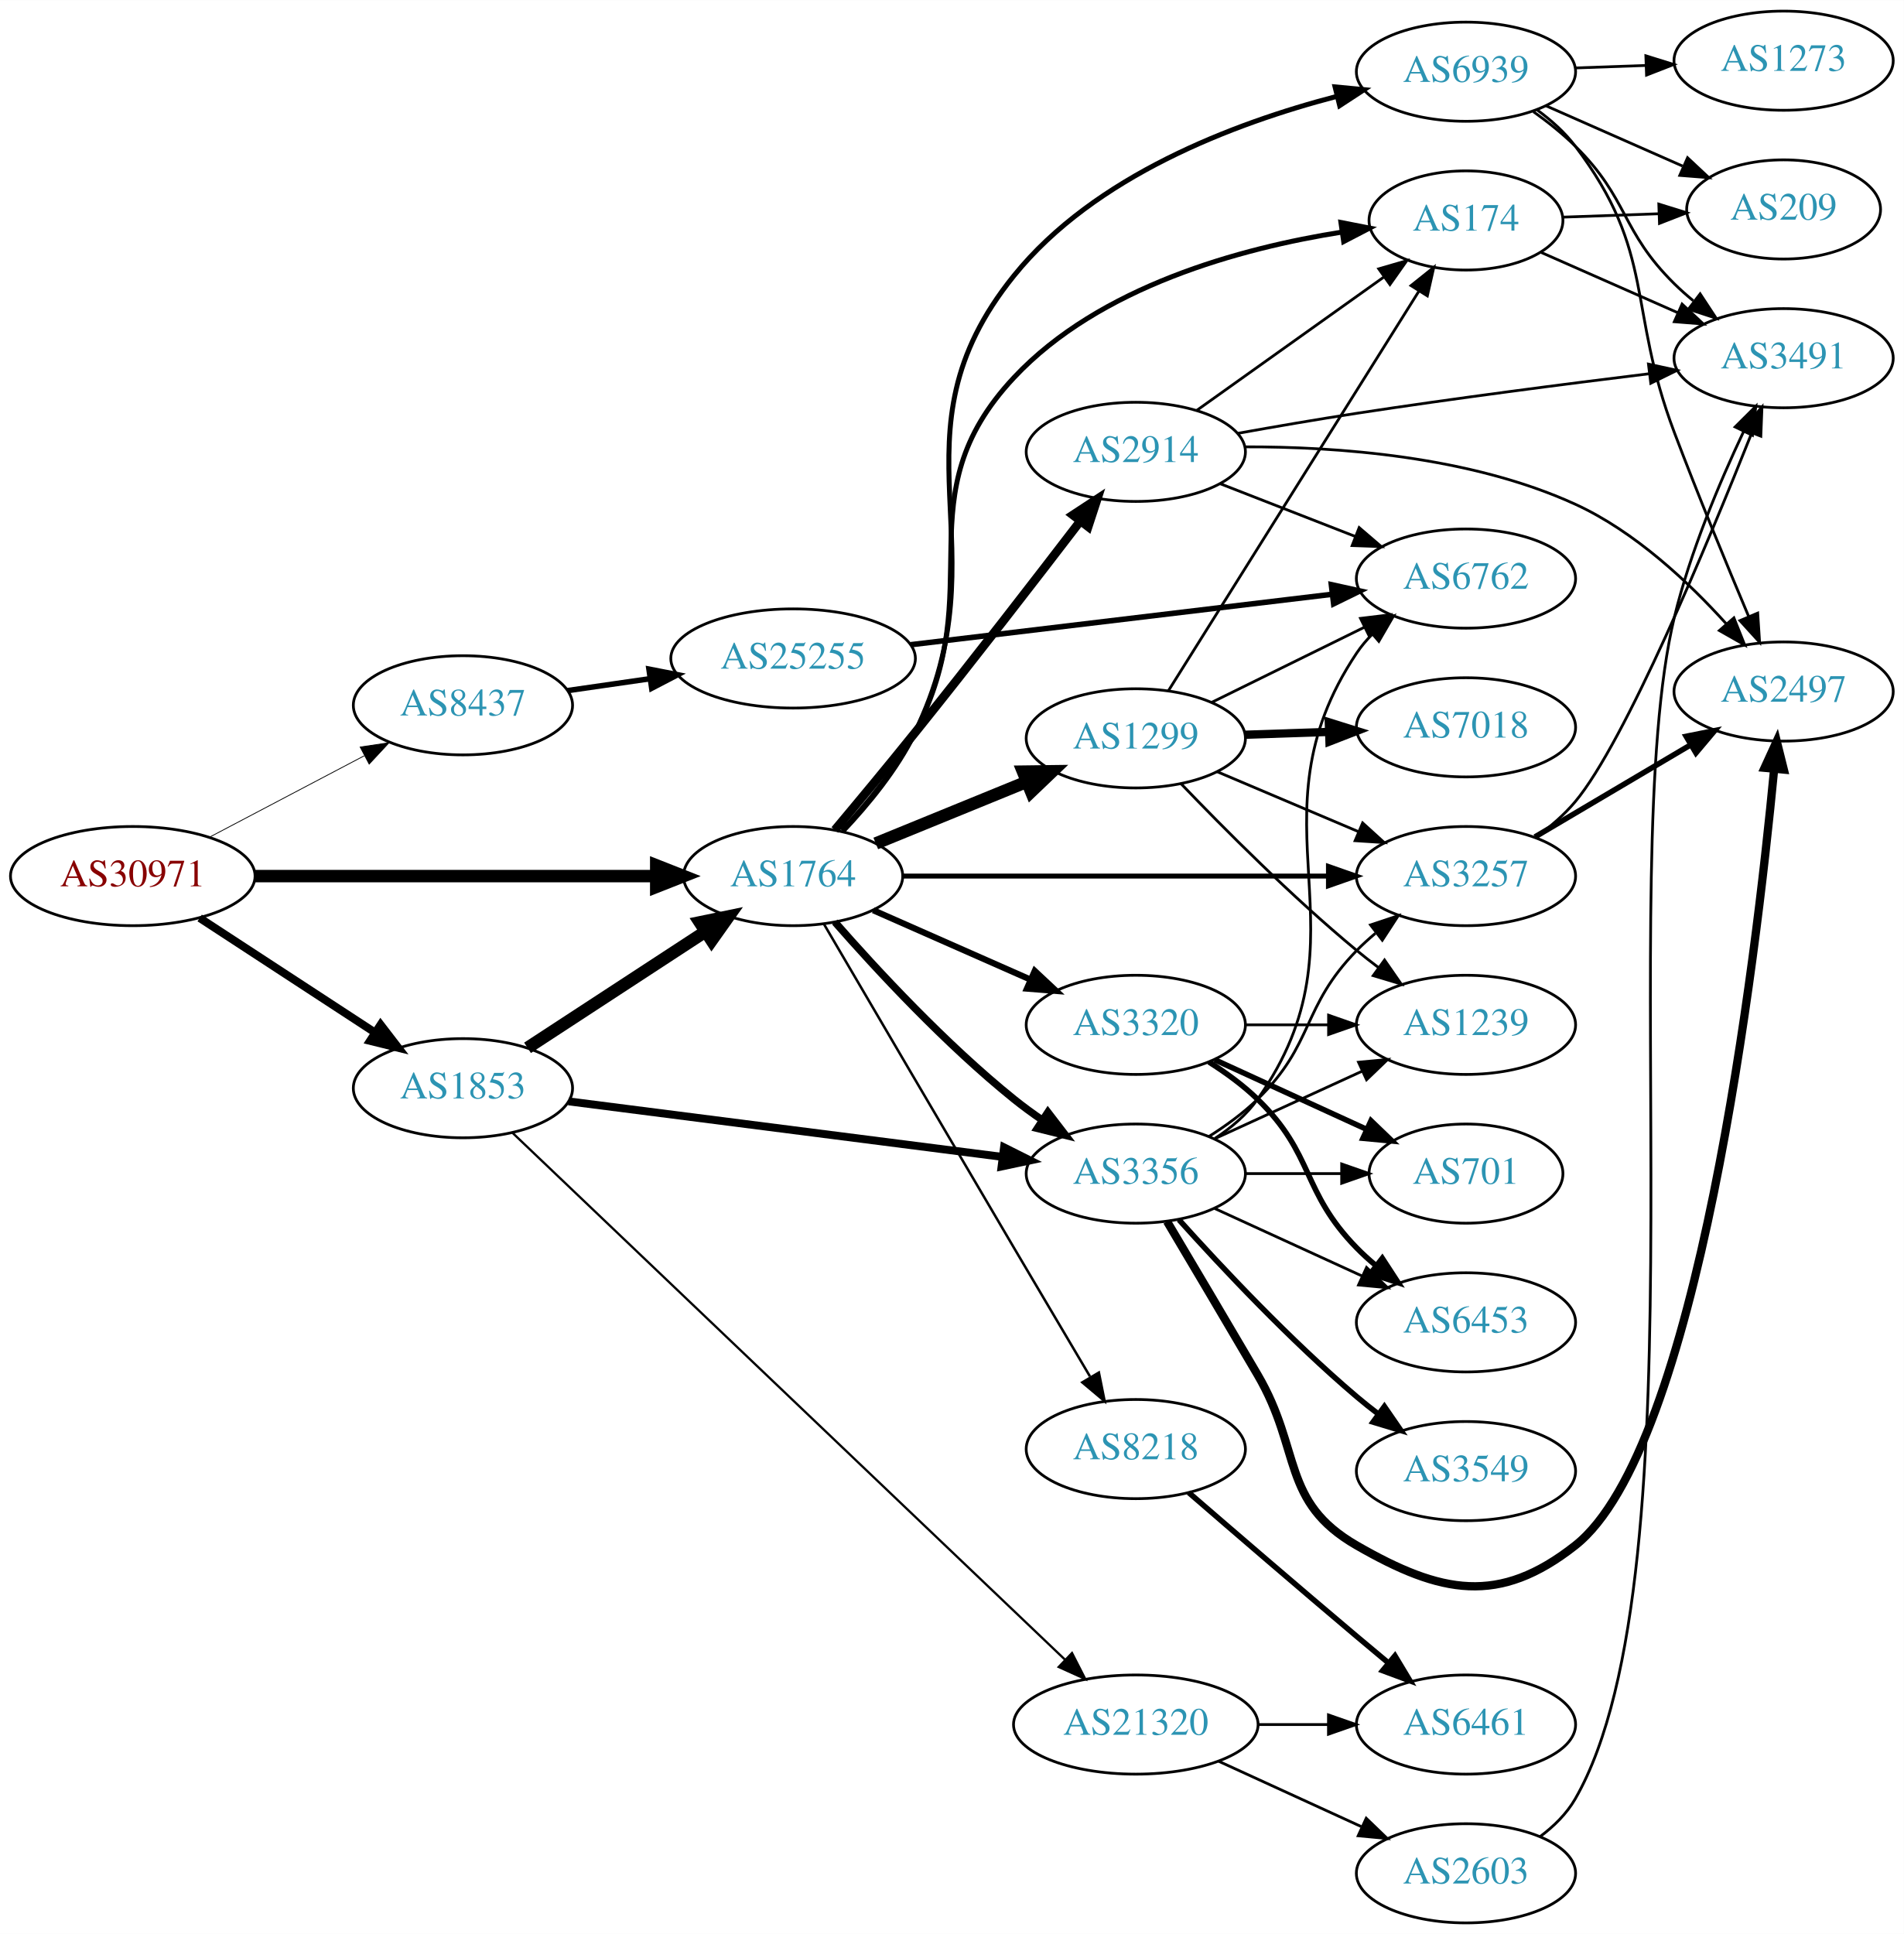
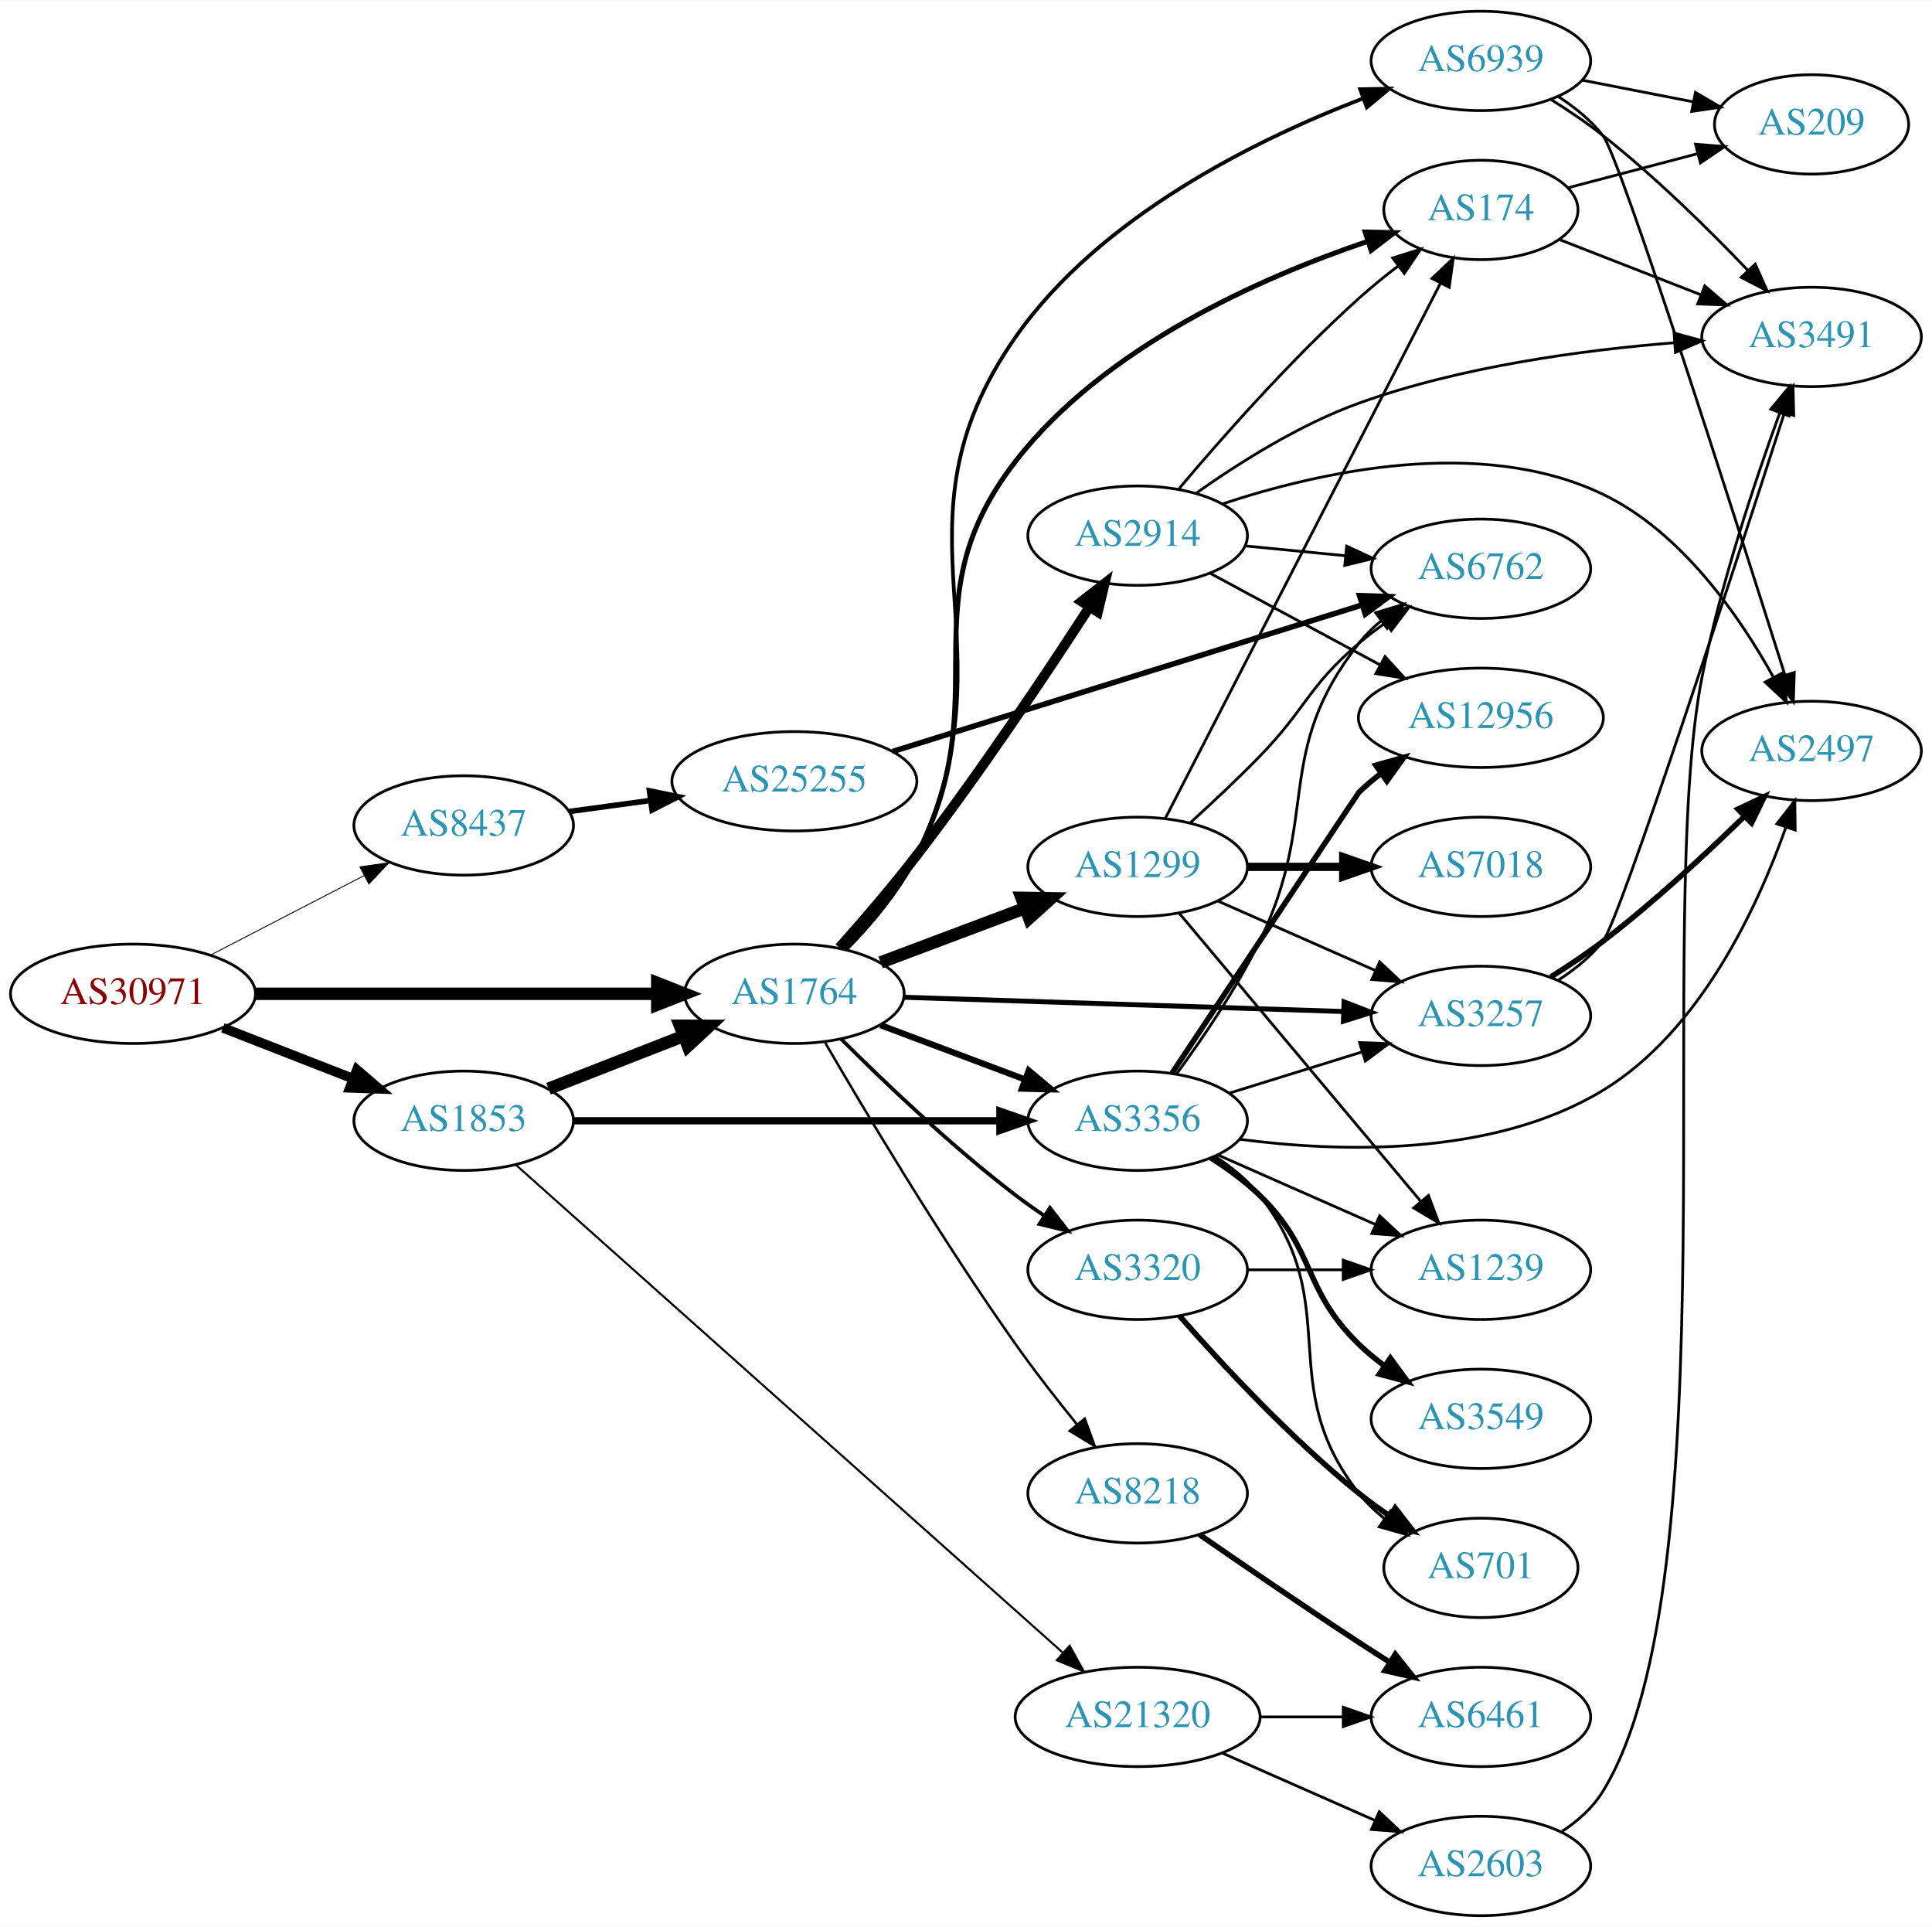
- <svg xmlns="http://www.w3.org/2000/svg" xmlns:xlink="http://www.w3.org/1999/xlink" width="691pt" height="702pt" viewBox="0.00 0.00 691.06 702.00">
-   <g id="graph0" class="graph" transform="scale(1 1) rotate(0) translate(4 698)">
-     <polygon fill="white" stroke="none" points="-4,4 -4,-698 687.055,-698 687.055,4 -4,4" />
+ <svg xmlns="http://www.w3.org/2000/svg" xmlns:xlink="http://www.w3.org/1999/xlink" width="700pt" height="698pt" viewBox="0.00 0.00 700.15 698.00">
+   <g id="graph0" class="graph" transform="scale(1 1) rotate(0) translate(4 694)">
+     <polygon fill="white" stroke="none" points="-4,4 -4,-694 696.155,-694 696.155,4 -4,4" />
    <g id="node1" class="node">
      <g id="a_node1">
        <a xlink:href="/asn/30971" xlink:title="AS30971 ~ Jakob-Haringer-Strasse 8 [AT]">
-           <ellipse fill="#ffffff" stroke="black" cx="44.196" cy="-380" rx="44.393" ry="18" />
-           <text text-anchor="middle" x="44.196" y="-376.3" font-family="Times,serif" font-size="14.00" fill="#880000">AS30971</text>
+           <ellipse fill="#ffffff" stroke="black" cx="44.196" cy="-334" rx="44.393" ry="18" />
+           <text text-anchor="middle" x="44.196" y="-330.3" font-family="Times,serif" font-size="14.00" fill="#880000">AS30971</text>
        </a>
      </g>
    </g>
    <g id="node2" class="node">
      <g id="a_node2">
        <a xlink:href="/asn/1764" xlink:title="AS1764 ~ NEXTLAYER-AS [AT]">
-           <ellipse fill="#ffffff" stroke="black" cx="283.881" cy="-380" rx="39.794" ry="18" />
-           <text text-anchor="middle" x="283.881" y="-376.3" font-family="Times,serif" font-size="14.00" fill="#2c94b3">AS1764</text>
+           <ellipse fill="#ffffff" stroke="black" cx="283.881" cy="-334" rx="39.794" ry="18" />
+           <text text-anchor="middle" x="283.881" y="-330.3" font-family="Times,serif" font-size="14.00" fill="#2c94b3">AS1764</text>
        </a>
      </g>
    </g>
    <g id="edge1" class="edge">
-       <path fill="none" stroke="black" stroke-width="4.5" d="M88.515,-380C129.583,-380 191.197,-380 234.004,-380" />
-       <polygon fill="black" stroke="black" stroke-width="4.5" points="234.187,-383.938 244.187,-380 234.187,-376.063 234.187,-383.938" />
+       <path fill="none" stroke="black" stroke-width="4.5" d="M88.515,-334C129.583,-334 191.197,-334 234.004,-334" />
+       <polygon fill="black" stroke="black" stroke-width="4.5" points="234.187,-337.938 244.187,-334 234.187,-330.063 234.187,-337.938" />
    </g>
    <g id="node3" class="node">
      <g id="a_node3">
        <a xlink:href="/asn/1853" xlink:title="AS1853 ~ ACOnet Backbone [AT]">
-           <ellipse fill="#ffffff" stroke="black" cx="164.039" cy="-303" rx="39.794" ry="18" />
-           <text text-anchor="middle" x="164.039" y="-299.3" font-family="Times,serif" font-size="14.00" fill="#2c94b3">AS1853</text>
+           <ellipse fill="#ffffff" stroke="black" cx="164.039" cy="-288" rx="39.794" ry="18" />
+           <text text-anchor="middle" x="164.039" y="-284.3" font-family="Times,serif" font-size="14.00" fill="#2c94b3">AS1853</text>
        </a>
      </g>
    </g>
    <g id="edge2" class="edge">
-       <path fill="none" stroke="black" stroke-width="2.903" d="M68.478,-364.787C86.708,-352.876 112.229,-336.2 132.163,-323.174" />
-       <polygon fill="black" stroke="black" stroke-width="2.903" points="134.148,-326.059 140.605,-317.659 130.319,-320.199 134.148,-326.059" />
+       <path fill="none" stroke="black" stroke-width="3.5" d="M76.776,-321.673C91.205,-316.04 108.444,-309.311 123.706,-303.354" />
+       <polygon fill="black" stroke="black" stroke-width="3.5" points="125.357,-306.466 133.399,-299.57 122.811,-299.946 125.357,-306.466" />
    </g>
    <g id="node4" class="node">
      <g id="a_node4">
        <a xlink:href="/asn/8437" xlink:title="AS8437 ~ Hutchison Drei Austria GmbH [AT]">
-           <ellipse fill="#ffffff" stroke="black" cx="164.039" cy="-442" rx="39.794" ry="18" />
-           <text text-anchor="middle" x="164.039" y="-438.3" font-family="Times,serif" font-size="14.00" fill="#2c94b3">AS8437</text>
+           <ellipse fill="#ffffff" stroke="black" cx="164.039" cy="-395" rx="39.794" ry="18" />
+           <text text-anchor="middle" x="164.039" y="-391.3" font-family="Times,serif" font-size="14.00" fill="#2c94b3">AS8437</text>
        </a>
      </g>
    </g>
    <g id="edge3" class="edge">
-       <path fill="none" stroke="black" stroke-width="0.29" d="M71.936,-394.069C88.591,-402.831 110.193,-414.197 128.182,-423.661" />
-       <polygon fill="black" stroke="black" stroke-width="0.29" points="126.734,-426.854 137.214,-428.413 129.994,-420.659 126.734,-426.854" />
+       <path fill="none" stroke="black" stroke-width="0.333" d="M72.231,-347.995C88.781,-356.561 110.133,-367.614 127.974,-376.849" />
+       <polygon fill="black" stroke="black" stroke-width="0.333" points="126.45,-380.001 136.939,-381.49 129.667,-373.785 126.45,-380.001" />
    </g>
    <g id="node5" class="node">
      <g id="a_node5">
-         <a xlink:href="/asn/3257" xlink:title="AS3257 ~ GTT [DE]">
-           <ellipse fill="#ffffff" stroke="black" cx="528.116" cy="-380" rx="39.794" ry="18" />
-           <text text-anchor="middle" x="528.116" y="-376.3" font-family="Times,serif" font-size="14.00" fill="#2c94b3">AS3257</text>
+         <a xlink:href="/asn/2914" xlink:title="AS2914 ~ NTT America, Inc. [US]">
+           <ellipse fill="#ffffff" stroke="black" cx="408.273" cy="-500" rx="39.794" ry="18" />
+           <text text-anchor="middle" x="408.273" y="-496.3" font-family="Times,serif" font-size="14.00" fill="#2c94b3">AS2914</text>
        </a>
      </g>
    </g>
    <g id="edge4" class="edge">
-       <path fill="none" stroke="black" stroke-width="1.8" d="M323.532,-380C365.417,-380 432.36,-380 477.957,-380" />
-       <polygon fill="black" stroke="black" stroke-width="1.8" points="478.202,-383.5 488.202,-380 478.202,-376.5 478.202,-383.5" />
+       <path fill="none" stroke="black" stroke-width="3.6" d="M300.167,-350.723C308.662,-360.253 319.264,-372.544 328.077,-384 351.151,-413.99 375.351,-450.244 390.834,-474.149" />
+       <polygon fill="black" stroke="black" stroke-width="3.6" points="387.963,-476.156 396.32,-482.668 393.848,-472.365 387.963,-476.156" />
    </g>
    <g id="node6" class="node">
      <g id="a_node6">
-         <a xlink:href="/asn/2914" xlink:title="AS2914 ~ NTT America, Inc. [US]">
-           <ellipse fill="#ffffff" stroke="black" cx="408.273" cy="-534" rx="39.794" ry="18" />
-           <text text-anchor="middle" x="408.273" y="-530.3" font-family="Times,serif" font-size="14.00" fill="#2c94b3">AS2914</text>
+         <a xlink:href="/asn/3356" xlink:title="AS3356 ~ Level 3 Parent, LLC [US]">
+           <ellipse fill="#ffffff" stroke="black" cx="408.273" cy="-288" rx="39.794" ry="18" />
+           <text text-anchor="middle" x="408.273" y="-284.3" font-family="Times,serif" font-size="14.00" fill="#2c94b3">AS3356</text>
        </a>
      </g>
    </g>
    <g id="edge5" class="edge">
-       <path fill="none" stroke="black" stroke-width="3.15" d="M299.03,-396.746C307.533,-406.881 318.523,-420.105 328.077,-432 348.931,-457.963 372.247,-488.136 388.147,-508.893" />
-       <polygon fill="black" stroke="black" stroke-width="3.15" points="385.416,-511.084 394.271,-516.901 390.976,-506.831 385.416,-511.084" />
+       <path fill="none" stroke="black" stroke-width="2.25" d="M315.135,-322.629C330.876,-316.713 350.323,-309.404 367.288,-303.028" />
+       <polygon fill="black" stroke="black" stroke-width="2.25" points="368.814,-306.194 376.943,-299.399 366.351,-299.641 368.814,-306.194" />
    </g>
    <g id="node7" class="node">
      <g id="a_node7">
-         <a xlink:href="/asn/3356" xlink:title="AS3356 ~ Level 3 Parent, LLC [US]">
-           <ellipse fill="#ffffff" stroke="black" cx="408.273" cy="-272" rx="39.794" ry="18" />
-           <text text-anchor="middle" x="408.273" y="-268.3" font-family="Times,serif" font-size="14.00" fill="#2c94b3">AS3356</text>
+         <a xlink:href="/asn/3257" xlink:title="AS3257 ~ GTT [DE]">
+           <ellipse fill="#ffffff" stroke="black" cx="532.666" cy="-326" rx="39.794" ry="18" />
+           <text text-anchor="middle" x="532.666" y="-322.3" font-family="Times,serif" font-size="14.00" fill="#2c94b3">AS3257</text>
        </a>
      </g>
    </g>
    <g id="edge6" class="edge">
-       <path fill="none" stroke="black" stroke-width="2.7" d="M299.033,-363.337C314.135,-346.106 339.256,-318.976 364.077,-299 367.333,-296.38 370.858,-293.808 374.442,-291.354" />
-       <polygon fill="black" stroke="black" stroke-width="2.7" points="376.361,-294.281 382.815,-285.879 372.53,-288.423 376.361,-294.281" />
+       <path fill="none" stroke="black" stroke-width="1.8" d="M323.441,-332.75C366.418,-331.357 436.005,-329.101 482.772,-327.585" />
+       <polygon fill="black" stroke="black" stroke-width="1.8" points="483.088,-331.077 492.97,-327.254 482.862,-324.08 483.088,-331.077" />
    </g>
    <g id="node8" class="node">
      <g id="a_node8">
-         <a xlink:href="/asn/174" xlink:title="AS174 ~ Cogent Communications [US]">
-           <ellipse fill="#ffffff" stroke="black" cx="528.116" cy="-618" rx="35.194" ry="18" />
-           <text text-anchor="middle" x="528.116" y="-614.3" font-family="Times,serif" font-size="14.00" fill="#2c94b3">AS174</text>
+         <a xlink:href="/asn/1299" xlink:title="AS1299 ~ Telia Carrier [EU]">
+           <ellipse fill="#ffffff" stroke="black" cx="408.273" cy="-380" rx="39.794" ry="18" />
+           <text text-anchor="middle" x="408.273" y="-376.3" font-family="Times,serif" font-size="14.00" fill="#2c94b3">AS1299</text>
        </a>
      </g>
    </g>
    <g id="edge7" class="edge">
-       <path fill="none" stroke="black" stroke-width="1.8" d="M301.676,-396.476C310.642,-406.1 321.214,-418.902 328.077,-432 355.705,-484.724 323.36,-517.581 364.077,-561 395.107,-594.088 446.396,-607.975 483.166,-613.799" />
-       <polygon fill="black" stroke="black" stroke-width="1.8" points="482.725,-617.272 493.123,-615.238 483.726,-610.344 482.725,-617.272" />
+       <path fill="none" stroke="black" stroke-width="4.5" d="M315.135,-345.371C330.876,-351.287 350.323,-358.596 367.288,-364.972" />
+       <polygon fill="black" stroke="black" stroke-width="4.5" points="366.197,-368.768 376.943,-368.601 368.968,-361.397 366.197,-368.768" />
    </g>
    <g id="node9" class="node">
      <g id="a_node9">
-         <a xlink:href="/asn/3320" xlink:title="AS3320 ~ DTAG [DE]">
-           <ellipse fill="#ffffff" stroke="black" cx="408.273" cy="-326" rx="39.794" ry="18" />
-           <text text-anchor="middle" x="408.273" y="-322.3" font-family="Times,serif" font-size="14.00" fill="#2c94b3">AS3320</text>
+         <a xlink:href="/asn/174" xlink:title="AS174 ~ Cogent Communications [US]">
+           <ellipse fill="#ffffff" stroke="black" cx="532.666" cy="-618" rx="35.194" ry="18" />
+           <text text-anchor="middle" x="532.666" y="-614.3" font-family="Times,serif" font-size="14.00" fill="#2c94b3">AS174</text>
        </a>
      </g>
    </g>
    <g id="edge8" class="edge">
-       <path fill="none" stroke="black" stroke-width="2.25" d="M312.96,-367.611C329.908,-360.134 351.706,-350.517 370.075,-342.412" />
-       <polygon fill="black" stroke="black" stroke-width="2.25" points="371.589,-345.57 379.325,-338.331 368.763,-339.166 371.589,-345.57" />
+       <path fill="none" stroke="black" stroke-width="1.8" d="M302.256,-350.106C311.174,-359.255 321.514,-371.38 328.077,-384 358.317,-442.145 323.895,-475.224 364.077,-527 396.313,-568.537 453.047,-593.559 491.479,-606.571" />
+       <polygon fill="black" stroke="black" stroke-width="1.8" points="490.721,-610.005 501.313,-609.775 492.889,-603.349 490.721,-610.005" />
    </g>
    <g id="node10" class="node">
      <g id="a_node10">
-         <a xlink:href="/asn/1299" xlink:title="AS1299 ~ Telia Carrier [EU]">
-           <ellipse fill="#ffffff" stroke="black" cx="408.273" cy="-430" rx="39.794" ry="18" />
-           <text text-anchor="middle" x="408.273" y="-426.3" font-family="Times,serif" font-size="14.00" fill="#2c94b3">AS1299</text>
+         <a xlink:href="/asn/3320" xlink:title="AS3320 ~ DTAG [DE]">
+           <ellipse fill="#ffffff" stroke="black" cx="408.273" cy="-234" rx="39.794" ry="18" />
+           <text text-anchor="middle" x="408.273" y="-230.3" font-family="Times,serif" font-size="14.00" fill="#2c94b3">AS3320</text>
        </a>
      </g>
    </g>
    <g id="edge9" class="edge">
-       <path fill="none" stroke="black" stroke-width="4.5" d="M313.886,-391.849C330.229,-398.526 350.853,-406.951 368.561,-414.185" />
-       <polygon fill="black" stroke="black" stroke-width="4.5" points="367.306,-417.926 378.052,-418.062 370.284,-410.636 367.306,-417.926" />
+       <path fill="none" stroke="black" stroke-width="1.35" d="M300.78,-317.681C316.237,-302.228 340.736,-278.806 364.077,-261 367.4,-258.466 370.967,-255.947 374.576,-253.525" />
+       <polygon fill="black" stroke="black" stroke-width="1.35" points="376.485,-256.458 382.976,-248.085 372.68,-250.583 376.485,-256.458" />
    </g>
    <g id="node11" class="node">
      <g id="a_node11">
        <a xlink:href="/asn/8218" xlink:title="AS8218 ~ legacy Neotelecoms [FR]">
-           <ellipse fill="#ffffff" stroke="black" cx="408.273" cy="-172" rx="39.794" ry="18" />
-           <text text-anchor="middle" x="408.273" y="-168.3" font-family="Times,serif" font-size="14.00" fill="#2c94b3">AS8218</text>
+           <ellipse fill="#ffffff" stroke="black" cx="408.273" cy="-153" rx="39.794" ry="18" />
+           <text text-anchor="middle" x="408.273" y="-149.3" font-family="Times,serif" font-size="14.00" fill="#2c94b3">AS8218</text>
        </a>
      </g>
    </g>
    <g id="edge10" class="edge">
-       <path fill="none" stroke="black" stroke-width="0.9" d="M295.112,-362.512C310.182,-336.763 339.249,-287.141 364.077,-245 373.188,-229.537 383.414,-212.252 391.629,-198.384" />
-       <polygon fill="black" stroke="black" stroke-width="0.9" points="394.869,-199.781 396.956,-189.394 388.847,-196.213 394.869,-199.781" />
+       <path fill="none" stroke="black" stroke-width="0.9" d="M295.013,-316.327C309.501,-291.401 337.349,-244.747 364.077,-207 370.983,-197.248 379.048,-186.917 386.328,-177.93" />
+       <polygon fill="black" stroke="black" stroke-width="0.9" points="389.104,-180.064 392.736,-170.111 383.69,-175.626 389.104,-180.064" />
    </g>
    <g id="node12" class="node">
      <g id="a_node12">
        <a xlink:href="/asn/6939" xlink:title="AS6939 ~ Hurricane Electric LLC [US]">
-           <ellipse fill="#ffffff" stroke="black" cx="528.116" cy="-672" rx="39.794" ry="18" />
-           <text text-anchor="middle" x="528.116" y="-668.3" font-family="Times,serif" font-size="14.00" fill="#2c94b3">AS6939</text>
+           <ellipse fill="#ffffff" stroke="black" cx="532.666" cy="-672" rx="39.794" ry="18" />
+           <text text-anchor="middle" x="532.666" y="-668.3" font-family="Times,serif" font-size="14.00" fill="#2c94b3">AS6939</text>
        </a>
      </g>
    </g>
    <g id="edge11" class="edge">
-       <path fill="none" stroke="black" stroke-width="1.8" d="M301.975,-396.325C311.035,-405.902 321.6,-418.706 328.077,-432 361.143,-499.866 316.658,-539.258 364.077,-598 393.257,-634.148 443.932,-653.31 481.06,-662.999" />
-       <polygon fill="black" stroke="black" stroke-width="1.8" points="480.597,-666.49 491.144,-665.487 482.273,-659.693 480.597,-666.49" />
+       <path fill="none" stroke="black" stroke-width="1.35" d="M302.548,-349.96C311.551,-359.066 321.879,-371.197 328.077,-384 365.147,-460.572 315.271,-502.318 364.077,-572 394.718,-615.747 451.171,-643.536 490.027,-658.431" />
+       <polygon fill="black" stroke="black" stroke-width="1.35" points="488.907,-661.749 499.5,-661.942 491.34,-655.185 488.907,-661.749" />
    </g>
    <g id="edge32" class="edge">
-       <path fill="none" stroke="black" stroke-width="4.5" d="M187.481,-317.664C205.747,-329.599 231.724,-346.573 251.959,-359.795" />
-       <polygon fill="black" stroke="black" stroke-width="4.5" points="249.997,-363.216 260.522,-365.39 254.305,-356.624 249.997,-363.216" />
-     </g>
-     <g id="edge33" class="edge">
-       <path fill="none" stroke="black" stroke-width="2.864" d="M202.357,-298.224C244.677,-292.808 313.769,-283.966 359.869,-278.067" />
-       <polygon fill="black" stroke="black" stroke-width="2.864" points="360.438,-281.522 369.913,-276.781 359.549,-274.579 360.438,-281.522" />
+       <path fill="none" stroke="black" stroke-width="4.5" d="M194.775,-299.608C209.569,-305.382 227.646,-312.439 243.568,-318.654" />
+       <polygon fill="black" stroke="black" stroke-width="4.5" points="242.407,-322.428 253.154,-322.396 245.27,-315.092 242.407,-322.428" />
+     </g>
+     <g id="edge31" class="edge">
+       <path fill="none" stroke="black" stroke-width="2.625" d="M203.689,-288C245.574,-288 312.518,-288 358.115,-288" />
+       <polygon fill="black" stroke="black" stroke-width="2.625" points="358.359,-291.5 368.359,-288 358.359,-284.5 358.359,-291.5" />
    </g>
    <g id="node23" class="node">
      <g id="a_node23">
        <a xlink:href="/asn/21320" xlink:title="AS21320 ~ GEANT Vereniging [EU]">
          <ellipse fill="#ffffff" stroke="black" cx="408.273" cy="-72" rx="44.393" ry="18" />
          <text text-anchor="middle" x="408.273" y="-68.3" font-family="Times,serif" font-size="14.00" fill="#2c94b3">AS21320</text>
        </a>
      </g>
    </g>
-     <g id="edge34" class="edge">
-       <path fill="none" stroke="black" stroke-width="0.818" d="M182.072,-286.757C224.188,-246.594 333.354,-142.491 382.57,-95.558" />
-       <polygon fill="black" stroke="black" stroke-width="0.818" points="385.113,-97.969 389.934,-88.535 380.282,-92.903 385.113,-97.969" />
+     <g id="edge33" class="edge">
+       <path fill="none" stroke="black" stroke-width="0.75" d="M182.851,-272.117C225.078,-234.463 331.431,-139.628 381.038,-95.394" />
+       <polygon fill="black" stroke="black" stroke-width="0.75" points="383.64,-97.763 388.774,-88.496 378.981,-92.539 383.64,-97.763" />
    </g>
    <g id="node25" class="node">
      <g id="a_node25">
        <a xlink:href="/asn/25255" xlink:title="AS25255 ~ ==&gt; TELE2 AUSTRIA &lt;== [AT]">
-           <ellipse fill="#ffffff" stroke="black" cx="283.881" cy="-459" rx="44.393" ry="18" />
-           <text text-anchor="middle" x="283.881" y="-455.3" font-family="Times,serif" font-size="14.00" fill="#2c94b3">AS25255</text>
+           <ellipse fill="#ffffff" stroke="black" cx="283.881" cy="-411" rx="44.393" ry="18" />
+           <text text-anchor="middle" x="283.881" y="-407.3" font-family="Times,serif" font-size="14.00" fill="#2c94b3">AS25255</text>
        </a>
      </g>
    </g>
    <g id="edge42" class="edge">
-       <path fill="none" stroke="black" stroke-width="2" d="M202.001,-447.332C211.519,-448.705 221.928,-450.207 232.016,-451.662" />
-       <polygon fill="black" stroke="black" stroke-width="2" points="231.555,-455.132 241.952,-453.096 232.555,-448.204 231.555,-455.132" />
+       <path fill="none" stroke="black" stroke-width="2" d="M202.325,-400.062C211.633,-401.326 221.778,-402.704 231.632,-404.042" />
+       <polygon fill="black" stroke="black" stroke-width="2" points="231.368,-407.538 241.748,-405.415 232.31,-400.602 231.368,-407.538" />
+     </g>
+     <g id="edge40" class="edge">
+       <path fill="none" stroke="black" d="M423.014,-516.717C438.172,-534.714 463.711,-563.75 488.469,-586 492.916,-589.996 497.843,-593.997 502.73,-597.748" />
+       <polygon fill="black" stroke="black" points="500.717,-600.613 510.827,-603.783 504.901,-595.001 500.717,-600.613" />
    </g>
    <g id="node13" class="node">
      <g id="a_node13">
-         <a xlink:href="/asn/2497" xlink:title="AS2497 ~ Internet Initiative Japan Inc. [JP]">
-           <ellipse fill="#ffffff" stroke="black" cx="643.409" cy="-447" rx="39.794" ry="18" />
-           <text text-anchor="middle" x="643.409" y="-443.3" font-family="Times,serif" font-size="14.00" fill="#2c94b3">AS2497</text>
-         </a>
-       </g>
-     </g>
-     <g id="edge12" class="edge">
-       <path fill="none" stroke="black" stroke-width="2" d="M553.142,-394.209C569.515,-403.891 591.402,-416.835 609.406,-427.482" />
-       <polygon fill="black" stroke="black" stroke-width="2" points="608.028,-430.734 618.417,-432.812 611.591,-424.708 608.028,-430.734" />
+         <a xlink:href="/asn/3491" xlink:title="AS3491 ~ PCCW Global, Inc. [US]">
+           <ellipse fill="#ffffff" stroke="black" cx="652.508" cy="-572" rx="39.794" ry="18" />
+           <text text-anchor="middle" x="652.508" y="-568.3" font-family="Times,serif" font-size="14.00" fill="#2c94b3">AS3491</text>
+         </a>
+       </g>
+     </g>
+     <g id="edge37" class="edge">
+       <path fill="none" stroke="black" d="M429.622,-515.478C444.971,-526.345 466.989,-540.268 488.469,-548 525.391,-561.29 569.55,-567.229 602.592,-569.878" />
+       <polygon fill="black" stroke="black" points="602.679,-573.394 612.906,-570.628 603.186,-566.412 602.679,-573.394" />
    </g>
    <g id="node14" class="node">
      <g id="a_node14">
-         <a xlink:href="/asn/3491" xlink:title="AS3491 ~ PCCW Global, Inc. [US]">
-           <ellipse fill="#ffffff" stroke="black" cx="643.409" cy="-568" rx="39.794" ry="18" />
-           <text text-anchor="middle" x="643.409" y="-564.3" font-family="Times,serif" font-size="14.00" fill="#2c94b3">AS3491</text>
-         </a>
-       </g>
-     </g>
-     <g id="edge13" class="edge">
-       <path fill="none" stroke="black" d="M553.64,-394.203C558.737,-397.916 563.767,-402.233 567.762,-407 585.779,-428.496 615.926,-500.853 631.836,-540.852" />
-       <polygon fill="black" stroke="black" points="628.628,-542.259 635.558,-550.273 635.139,-539.687 628.628,-542.259" />
-     </g>
-     <g id="edge37" class="edge">
-       <path fill="none" stroke="black" d="M430.341,-549.018C449.31,-562.539 477.355,-582.53 498.378,-597.515" />
-       <polygon fill="black" stroke="black" points="496.45,-600.439 506.625,-603.394 500.514,-594.739 496.45,-600.439" />
-     </g>
-     <g id="edge36" class="edge">
-       <path fill="none" stroke="black" d="M447.855,-535.818C481.087,-535.914 529.584,-532.467 567.762,-515 589.347,-505.125 608.98,-486.674 622.689,-471.481" />
-       <polygon fill="black" stroke="black" points="625.367,-473.735 629.296,-463.895 620.089,-469.137 625.367,-473.735" />
+         <a xlink:href="/asn/2497" xlink:title="AS2497 ~ Internet Initiative Japan Inc. [JP]">
+           <ellipse fill="#ffffff" stroke="black" cx="652.508" cy="-422" rx="39.794" ry="18" />
+           <text text-anchor="middle" x="652.508" y="-418.3" font-family="Times,serif" font-size="14.00" fill="#2c94b3">AS2497</text>
+         </a>
+       </g>
    </g>
    <g id="edge38" class="edge">
-       <path fill="none" stroke="black" d="M445.092,-540.69C458.657,-543.129 474.254,-545.821 488.469,-548 524.011,-553.447 564.318,-558.649 594.77,-562.381" />
-       <polygon fill="black" stroke="black" points="594.349,-565.856 604.699,-563.589 595.195,-558.907 594.349,-565.856" />
-     </g>
-     <g id="node20" class="node">
-       <g id="a_node20">
+       <path fill="none" stroke="black" d="M439.071,-511.52C473.919,-523.053 532.481,-536.286 576.862,-515 605.283,-501.368 626.301,-471.057 638.669,-448.727" />
+       <polygon fill="black" stroke="black" points="641.852,-450.193 643.436,-439.717 635.665,-446.919 641.852,-450.193" />
+     </g>
+     <g id="node17" class="node">
+       <g id="a_node17">
+         <a xlink:href="/asn/12956" xlink:title="AS12956 ~ TELXIUS [ES]">
+           <ellipse fill="#ffffff" stroke="black" cx="532.666" cy="-434" rx="44.393" ry="18" />
+           <text text-anchor="middle" x="532.666" y="-430.3" font-family="Times,serif" font-size="14.00" fill="#2c94b3">AS12956</text>
+         </a>
+       </g>
+     </g>
+     <g id="edge41" class="edge">
+       <path fill="none" stroke="black" d="M434.633,-486.325C452.404,-476.742 476.4,-463.802 496.083,-453.188" />
+       <polygon fill="black" stroke="black" points="497.928,-456.17 505.068,-448.343 494.605,-450.008 497.928,-456.17" />
+     </g>
+     <g id="node18" class="node">
+       <g id="a_node18">
        <a xlink:href="/asn/6762" xlink:title="AS6762 ~ TELECOM ITALIA SPARKLE S.p.A. [IT]">
-           <ellipse fill="#ffffff" stroke="black" cx="528.116" cy="-488" rx="39.794" ry="18" />
-           <text text-anchor="middle" x="528.116" y="-484.3" font-family="Times,serif" font-size="14.00" fill="#2c94b3">AS6762</text>
-         </a>
-       </g>
-     </g>
-     <g id="edge35" class="edge">
-       <path fill="none" stroke="black" d="M439.01,-522.392C453.804,-516.618 471.881,-509.561 487.803,-503.346" />
-       <polygon fill="black" stroke="black" points="489.346,-506.501 497.389,-499.604 486.801,-499.98 489.346,-506.501" />
-     </g>
-     <g id="edge25" class="edge">
-       <path fill="none" stroke="black" d="M434.802,-285.462C440.965,-289.362 447.267,-293.948 452.469,-299 473.163,-319.094 468.297,-332.383 488.469,-353 490.562,-355.139 492.846,-357.218 495.222,-359.21" />
-       <polygon fill="black" stroke="black" points="493.466,-362.275 503.522,-365.611 497.741,-356.732 493.466,-362.275" />
-     </g>
-     <g id="edge21" class="edge">
-       <path fill="none" stroke="black" stroke-width="3" d="M419.613,-254.619C428.389,-239.844 441.299,-218.057 452.469,-199 468.583,-171.511 460.855,-152.898 488.469,-137 519.011,-119.417 540.079,-115.192 567.762,-137 612.238,-172.037 633.298,-349.01 639.965,-418.721" />
-       <polygon fill="black" stroke="black" stroke-width="3" points="636.505,-419.316 640.913,-428.95 643.476,-418.67 636.505,-419.316" />
+           <ellipse fill="#ffffff" stroke="black" cx="532.666" cy="-488" rx="39.794" ry="18" />
+           <text text-anchor="middle" x="532.666" y="-484.3" font-family="Times,serif" font-size="14.00" fill="#2c94b3">AS6762</text>
+         </a>
+       </g>
+     </g>
+     <g id="edge39" class="edge">
+       <path fill="none" stroke="black" d="M447.328,-496.269C458.726,-495.151 471.379,-493.911 483.345,-492.738" />
+       <polygon fill="black" stroke="black" points="484.024,-496.188 493.634,-491.729 483.34,-489.221 484.024,-496.188" />
+     </g>
+     <g id="edge17" class="edge">
+       <path fill="none" stroke="black" d="M441.43,-297.984C456.211,-302.573 473.933,-308.075 489.744,-312.984" />
+       <polygon fill="black" stroke="black" points="488.71,-316.328 499.298,-315.951 490.786,-309.643 488.71,-316.328" />
+     </g>
+     <g id="edge19" class="edge">
+       <path fill="none" stroke="black" d="M445.137,-281.314C481.138,-276.562 536.854,-274.721 576.862,-299 612.01,-320.33 632.818,-365.077 643.197,-394.313" />
+       <polygon fill="black" stroke="black" points="639.932,-395.582 646.44,-403.943 646.566,-393.349 639.932,-395.582" />
    </g>
    <g id="node15" class="node">
      <g id="a_node15">
-         <a xlink:href="/asn/6453" xlink:title="AS6453 ~ TATA COMMUNICATIONS (AMERICA) INC [US]">
-           <ellipse fill="#ffffff" stroke="black" cx="528.116" cy="-218" rx="39.794" ry="18" />
-           <text text-anchor="middle" x="528.116" y="-214.3" font-family="Times,serif" font-size="14.00" fill="#2c94b3">AS6453</text>
-         </a>
-       </g>
-     </g>
-     <g id="edge24" class="edge">
-       <path fill="none" stroke="black" d="M436.902,-259.339C452.859,-252.027 473.13,-242.739 490.412,-234.819" />
-       <polygon fill="black" stroke="black" points="492.027,-237.929 499.66,-230.581 489.111,-231.565 492.027,-237.929" />
+         <a xlink:href="/asn/1239" xlink:title="AS1239 ~ Sprint [US]">
+           <ellipse fill="#ffffff" stroke="black" cx="532.666" cy="-234" rx="39.794" ry="18" />
+           <text text-anchor="middle" x="532.666" y="-230.3" font-family="Times,serif" font-size="14.00" fill="#2c94b3">AS1239</text>
+         </a>
+       </g>
+     </g>
+     <g id="edge14" class="edge">
+       <path fill="none" stroke="black" d="M437.353,-275.611C454.3,-268.134 476.098,-258.517 494.467,-250.412" />
+       <polygon fill="black" stroke="black" points="495.981,-253.57 503.717,-246.331 493.155,-247.166 495.981,-253.57" />
    </g>
    <g id="node16" class="node">
      <g id="a_node16">
-         <a xlink:href="/asn/701" xlink:title="AS701 ~ UUNET [US]">
-           <ellipse fill="#ffffff" stroke="black" cx="528.116" cy="-272" rx="35.194" ry="18" />
-           <text text-anchor="middle" x="528.116" y="-268.3" font-family="Times,serif" font-size="14.00" fill="#2c94b3">AS701</text>
-         </a>
-       </g>
-     </g>
-     <g id="edge23" class="edge">
-       <path fill="none" stroke="black" d="M448.186,-272C459.273,-272 471.432,-272 482.815,-272" />
-       <polygon fill="black" stroke="black" points="482.996,-275.5 492.996,-272 482.996,-268.5 482.996,-275.5" />
-     </g>
-     <g id="node17" class="node">
-       <g id="a_node17">
-         <a xlink:href="/asn/1239" xlink:title="AS1239 ~ Sprint [US]">
-           <ellipse fill="#ffffff" stroke="black" cx="528.116" cy="-326" rx="39.794" ry="18" />
-           <text text-anchor="middle" x="528.116" y="-322.3" font-family="Times,serif" font-size="14.00" fill="#2c94b3">AS1239</text>
-         </a>
-       </g>
-     </g>
-     <g id="edge19" class="edge">
-       <path fill="none" stroke="black" d="M436.902,-284.661C452.859,-291.973 473.13,-301.261 490.412,-309.181" />
-       <polygon fill="black" stroke="black" points="489.111,-312.435 499.66,-313.419 492.027,-306.071 489.111,-312.435" />
+         <a xlink:href="/asn/3549" xlink:title="AS3549 ~ Level 3 Parent, LLC [US]">
+           <ellipse fill="#ffffff" stroke="black" cx="532.666" cy="-180" rx="39.794" ry="18" />
+           <text text-anchor="middle" x="532.666" y="-176.3" font-family="Times,serif" font-size="14.00" fill="#2c94b3">AS3549</text>
+         </a>
+       </g>
+     </g>
+     <g id="edge15" class="edge">
+       <path fill="none" stroke="black" stroke-width="2" d="M434.802,-274.538C440.965,-270.638 447.267,-266.052 452.469,-261 473.163,-240.906 467.776,-227.094 488.469,-207 491.315,-204.237 494.488,-201.614 497.789,-199.166" />
+       <polygon fill="black" stroke="black" stroke-width="2" points="499.854,-201.994 506.136,-193.462 495.905,-196.214 499.854,-201.994" />
+     </g>
+     <g id="edge16" class="edge">
+       <path fill="none" stroke="black" stroke-width="2" d="M420.742,-305.258C442.624,-338.182 488.199,-406.737 488.469,-407 490.955,-409.415 493.691,-411.724 496.544,-413.902" />
+       <polygon fill="black" stroke="black" stroke-width="2" points="494.581,-416.8 504.779,-419.674 498.599,-411.068 494.581,-416.8" />
+     </g>
+     <g id="edge18" class="edge">
+       <path fill="none" stroke="black" d="M422.321,-304.903C431.662,-317.602 444.029,-335.71 452.469,-353 474.666,-398.468 457.171,-421.246 488.469,-461 490.794,-463.953 493.538,-466.67 496.497,-469.147" />
+       <polygon fill="black" stroke="black" points="494.557,-472.064 504.694,-475.145 498.69,-466.415 494.557,-472.064" />
    </g>
    <g id="node19" class="node">
      <g id="a_node19">
-         <a xlink:href="/asn/3549" xlink:title="AS3549 ~ Level 3 Parent, LLC [US]">
-           <ellipse fill="#ffffff" stroke="black" cx="528.116" cy="-164" rx="39.794" ry="18" />
-           <text text-anchor="middle" x="528.116" y="-160.3" font-family="Times,serif" font-size="14.00" fill="#2c94b3">AS3549</text>
+         <a xlink:href="/asn/701" xlink:title="AS701 ~ UUNET [US]">
+           <ellipse fill="#ffffff" stroke="black" cx="532.666" cy="-126" rx="35.194" ry="18" />
+           <text text-anchor="middle" x="532.666" y="-122.3" font-family="Times,serif" font-size="14.00" fill="#2c94b3">AS701</text>
        </a>
      </g>
    </g>
    <g id="edge20" class="edge">
-       <path fill="none" stroke="black" stroke-width="2" d="M423.919,-255.275C439.22,-238.235 464.317,-211.477 488.469,-191 490.967,-188.883 493.627,-186.768 496.338,-184.707" />
-       <polygon fill="black" stroke="black" stroke-width="2" points="498.505,-187.459 504.515,-178.734 494.375,-181.806 498.505,-187.459" />
-     </g>
-     <g id="edge22" class="edge">
-       <path fill="none" stroke="black" d="M437.107,-284.838C442.922,-288.661 448.487,-293.367 452.469,-299 495.049,-359.225 447.445,-399.706 488.469,-461 490.091,-463.423 492.01,-465.695 494.112,-467.81" />
-       <polygon fill="black" stroke="black" points="491.925,-470.546 501.797,-474.393 496.479,-465.229 491.925,-470.546" />
-     </g>
-     <g id="edge17" class="edge">
-       <path fill="none" stroke="black" d="M555.392,-606.403C570.146,-599.892 588.802,-591.659 605.052,-584.487" />
-       <polygon fill="black" stroke="black" points="606.559,-587.647 614.295,-580.408 603.733,-581.243 606.559,-587.647" />
-     </g>
-     <g id="node18" class="node">
-       <g id="a_node18">
-         <a xlink:href="/asn/209" xlink:title="AS209 ~ CenturyLink Communications, LLC [US]">
-           <ellipse fill="#ffffff" stroke="black" cx="643.409" cy="-622" rx="35.194" ry="18" />
-           <text text-anchor="middle" x="643.409" y="-618.3" font-family="Times,serif" font-size="14.00" fill="#2c94b3">AS209</text>
-         </a>
-       </g>
-     </g>
-     <g id="edge18" class="edge">
-       <path fill="none" stroke="black" d="M563.415,-619.211C574.285,-619.595 586.463,-620.025 597.94,-620.43" />
-       <polygon fill="black" stroke="black" points="598.109,-623.938 608.226,-620.793 598.356,-616.942 598.109,-623.938" />
-     </g>
-     <g id="edge14" class="edge">
-       <path fill="none" stroke="black" stroke-width="2" d="M434.802,-312.538C440.965,-308.638 447.267,-304.052 452.469,-299 473.163,-278.906 468.297,-265.617 488.469,-245 490.562,-242.861 492.846,-240.782 495.222,-238.79" />
-       <polygon fill="black" stroke="black" stroke-width="2" points="497.741,-241.268 503.522,-232.389 493.466,-235.725 497.741,-241.268" />
-     </g>
-     <g id="edge15" class="edge">
-       <path fill="none" stroke="black" stroke-width="2" d="M436.902,-313.339C453.318,-305.817 474.3,-296.202 491.897,-288.139" />
-       <polygon fill="black" stroke="black" stroke-width="2" points="493.641,-291.189 501.274,-283.842 490.725,-284.826 493.641,-291.189" />
-     </g>
-     <g id="edge16" class="edge">
-       <path fill="none" stroke="black" d="M448.186,-326C457.739,-326 468.089,-326 478.052,-326" />
-       <polygon fill="black" stroke="black" points="478.244,-329.5 488.244,-326 478.244,-322.5 478.244,-329.5" />
-     </g>
-     <g id="edge30" class="edge">
-       <path fill="none" stroke="black" d="M437.8,-417.896C453.174,-411.373 472.35,-403.237 488.988,-396.177" />
-       <polygon fill="black" stroke="black" points="490.605,-399.293 498.444,-392.165 487.871,-392.849 490.605,-399.293" />
-     </g>
-     <g id="edge28" class="edge">
-       <path fill="none" stroke="black" d="M420.148,-447.35C440.985,-480.59 486.623,-553.4 511.007,-592.3" />
-       <polygon fill="black" stroke="black" points="508.161,-594.35 516.437,-600.964 514.092,-590.632 508.161,-594.35" />
-     </g>
-     <g id="edge29" class="edge">
-       <path fill="none" stroke="black" d="M424.644,-413.578C440.107,-397.422 464.965,-372.422 488.469,-353 490.993,-350.915 493.672,-348.822 496.395,-346.775" />
-       <polygon fill="black" stroke="black" points="498.555,-349.532 504.59,-340.824 494.442,-343.868 498.555,-349.532" />
+       <path fill="none" stroke="black" d="M436.245,-275.145C442.233,-271.28 448.093,-266.559 452.469,-261 483.768,-221.246 457.171,-192.754 488.469,-153 491.116,-149.639 494.305,-146.583 497.736,-143.839" />
+       <polygon fill="black" stroke="black" points="499.874,-146.614 506.043,-138 495.849,-140.887 499.874,-146.614" />
+     </g>
+     <g id="edge12" class="edge">
+       <path fill="none" stroke="black" d="M560.611,-338.876C566.6,-342.74 572.466,-347.456 576.862,-353 583.028,-360.779 624.187,-487.147 642.615,-544.305" />
+       <polygon fill="black" stroke="black" points="639.382,-545.683 645.778,-554.129 646.045,-543.537 639.382,-545.683" />
+     </g>
+     <g id="edge13" class="edge">
+       <path fill="none" stroke="black" stroke-width="2" d="M557.967,-340.079C564.278,-344.033 570.958,-348.49 576.862,-353 594.965,-366.831 613.793,-384.258 628.01,-398.139" />
+       <polygon fill="black" stroke="black" stroke-width="2" points="625.827,-400.902 635.4,-405.439 630.746,-395.922 625.827,-400.902" />
+     </g>
+     <g id="edge24" class="edge">
+       <path fill="none" stroke="black" d="M437.353,-367.611C454.3,-360.134 476.098,-350.517 494.467,-342.412" />
+       <polygon fill="black" stroke="black" points="495.981,-345.57 503.717,-338.331 493.155,-339.166 495.981,-345.57" />
+     </g>
+     <g id="edge26" class="edge">
+       <path fill="none" stroke="black" d="M418.273,-397.501C439.493,-438.763 492.76,-542.345 517.997,-591.42" />
+       <polygon fill="black" stroke="black" points="514.967,-593.181 522.653,-600.474 521.192,-589.98 514.967,-593.181" />
+     </g>
+     <g id="edge25" class="edge">
+       <path fill="none" stroke="black" d="M423.313,-363.252C444.779,-337.646 485.884,-288.612 510.834,-258.85" />
+       <polygon fill="black" stroke="black" points="513.67,-260.914 517.412,-251.002 508.306,-256.417 513.67,-260.914" />
    </g>
    <g id="edge27" class="edge">
-       <path fill="none" stroke="black" d="M435.72,-443.016C452.131,-451.094 473.43,-461.577 491.338,-470.391" />
-       <polygon fill="black" stroke="black" points="489.833,-473.551 500.35,-474.826 492.924,-467.27 489.833,-473.551" />
+       <path fill="none" stroke="black" d="M427.319,-395.946C435.216,-403.118 444.483,-411.799 452.469,-420 469.388,-437.372 469.992,-445.296 488.469,-461 491.491,-463.568 494.78,-466.065 498.149,-468.437" />
+       <polygon fill="black" stroke="black" points="496.319,-471.423 506.584,-474.045 500.194,-465.594 496.319,-471.423" />
    </g>
    <g id="node21" class="node">
      <g id="a_node21">
        <a xlink:href="/asn/7018" xlink:title="AS7018 ~ AT&amp;T Services, Inc. [US]">
-           <ellipse fill="#ffffff" stroke="black" cx="528.116" cy="-434" rx="39.794" ry="18" />
-           <text text-anchor="middle" x="528.116" y="-430.3" font-family="Times,serif" font-size="14.00" fill="#2c94b3">AS7018</text>
-         </a>
-       </g>
-     </g>
-     <g id="edge26" class="edge">
-       <path fill="none" stroke="black" stroke-width="3" d="M447.859,-431.31C457.626,-431.641 468.242,-432.002 478.437,-432.348" />
-       <polygon fill="black" stroke="black" stroke-width="3" points="478.33,-435.846 488.443,-432.687 478.568,-428.85 478.33,-435.846" />
+           <ellipse fill="#ffffff" stroke="black" cx="532.666" cy="-380" rx="39.794" ry="18" />
+           <text text-anchor="middle" x="532.666" y="-376.3" font-family="Times,serif" font-size="14.00" fill="#2c94b3">AS7018</text>
+         </a>
+       </g>
+     </g>
+     <g id="edge23" class="edge">
+       <path fill="none" stroke="black" stroke-width="3" d="M447.999,-380C458.937,-380 470.988,-380 482.454,-380" />
+       <polygon fill="black" stroke="black" stroke-width="3" points="482.772,-383.5 492.772,-380 482.772,-376.5 482.772,-383.5" />
+     </g>
+     <g id="edge21" class="edge">
+       <path fill="none" stroke="black" d="M560.997,-607.331C576.229,-601.385 595.461,-593.878 612.275,-587.315" />
+       <polygon fill="black" stroke="black" points="613.805,-590.475 621.848,-583.578 611.259,-583.954 613.805,-590.475" />
+     </g>
+     <g id="node20" class="node">
+       <g id="a_node20">
+         <a xlink:href="/asn/209" xlink:title="AS209 ~ CenturyLink Communications, LLC [US]">
+           <ellipse fill="#ffffff" stroke="black" cx="652.508" cy="-649" rx="35.194" ry="18" />
+           <text text-anchor="middle" x="652.508" y="-645.3" font-family="Times,serif" font-size="14.00" fill="#2c94b3">AS209</text>
+         </a>
+       </g>
+     </g>
+     <g id="edge22" class="edge">
+       <path fill="none" stroke="black" d="M564.32,-626.064C578.641,-629.831 595.882,-634.367 611.238,-638.406" />
+       <polygon fill="black" stroke="black" points="610.446,-641.817 621.007,-640.976 612.227,-635.047 610.446,-641.817" />
+     </g>
+     <g id="edge28" class="edge">
+       <path fill="none" stroke="black" d="M447.999,-234C458.937,-234 470.988,-234 482.454,-234" />
+       <polygon fill="black" stroke="black" points="482.772,-237.5 492.772,-234 482.772,-230.5 482.772,-237.5" />
+     </g>
+     <g id="edge29" class="edge">
+       <path fill="none" stroke="black" stroke-width="2" d="M423.425,-217.337C438.527,-200.106 463.648,-172.976 488.469,-153 491.975,-150.179 495.793,-147.413 499.661,-144.792" />
+       <polygon fill="black" stroke="black" stroke-width="2" points="501.618,-147.694 508.106,-139.318 497.811,-141.82 501.618,-147.694" />
    </g>
    <g id="node22" class="node">
      <g id="a_node22">
        <a xlink:href="/asn/6461" xlink:title="AS6461 ~ Zayo Bandwidth [US]">
-           <ellipse fill="#ffffff" stroke="black" cx="528.116" cy="-72" rx="39.794" ry="18" />
-           <text text-anchor="middle" x="528.116" y="-68.3" font-family="Times,serif" font-size="14.00" fill="#2c94b3">AS6461</text>
-         </a>
-       </g>
-     </g>
-     <g id="edge31" class="edge">
-       <path fill="none" stroke="black" stroke-width="2" d="M427.438,-156.242C443.44,-142.4 467.411,-121.757 488.469,-104 492.186,-100.866 496.119,-97.577 499.998,-94.351" />
-       <polygon fill="black" stroke="black" stroke-width="2" points="502.332,-96.962 507.795,-87.884 497.864,-91.574 502.332,-96.962" />
+           <ellipse fill="#ffffff" stroke="black" cx="532.666" cy="-72" rx="39.794" ry="18" />
+           <text text-anchor="middle" x="532.666" y="-68.3" font-family="Times,serif" font-size="14.00" fill="#2c94b3">AS6461</text>
+         </a>
+       </g>
+     </g>
+     <g id="edge30" class="edge">
+       <path fill="none" stroke="black" stroke-width="2" d="M430.63,-138.099C446.481,-127.123 468.684,-111.921 488.469,-99 492.051,-96.661 495.822,-94.241 499.582,-91.856" />
+       <polygon fill="black" stroke="black" stroke-width="2" points="501.644,-94.693 508.243,-86.404 497.916,-88.769 501.644,-94.693" />
+     </g>
+     <g id="edge45" class="edge">
+       <path fill="none" stroke="black" d="M558.054,-658.033C564.364,-654.078 571.022,-649.592 576.862,-645 595.789,-630.114 615.173,-611.02 629.444,-596.094" />
+       <polygon fill="black" stroke="black" points="632.092,-598.387 636.411,-588.712 627.001,-593.582 632.092,-598.387" />
+     </g>
+     <g id="edge46" class="edge">
+       <path fill="none" stroke="black" d="M560.632,-659.141C566.621,-655.276 572.482,-650.556 576.862,-645 583.136,-637.042 624.591,-507.251 642.873,-449.425" />
+       <polygon fill="black" stroke="black" points="646.229,-450.42 645.902,-439.83 639.554,-448.312 646.229,-450.42" />
    </g>
    <g id="edge44" class="edge">
-       <path fill="none" stroke="black" d="M554.004,-658.087C559.083,-654.359 564.012,-649.963 567.762,-645 597.251,-605.976 586.456,-586.749 603.762,-541 612.336,-518.337 622.831,-492.941 630.72,-474.264" />
-       <polygon fill="black" stroke="black" points="634.009,-475.473 634.695,-464.9 627.566,-472.737 634.009,-475.473" />
-     </g>
-     <g id="edge46" class="edge">
-       <path fill="none" stroke="black" d="M552.592,-657.493C557.853,-653.739 563.216,-649.482 567.762,-645 587.262,-625.775 584.263,-614.225 603.762,-595 605.893,-592.899 608.204,-590.847 610.6,-588.874" />
-       <polygon fill="black" stroke="black" points="613.112,-591.359 618.933,-582.507 608.862,-585.797 613.112,-591.359" />
-     </g>
-     <g id="edge47" class="edge">
-       <path fill="none" stroke="black" d="M557.121,-659.64C572.098,-653.031 590.699,-644.821 606.705,-637.757" />
-       <polygon fill="black" stroke="black" points="608.544,-640.772 616.279,-633.532 605.718,-634.367 608.544,-640.772" />
-     </g>
-     <g id="node26" class="node">
-       <g id="a_node26">
-         <a xlink:href="/asn/1273" xlink:title="AS1273 ~ Vodafone Group PLC [EU]">
-           <ellipse fill="#ffffff" stroke="black" cx="643.409" cy="-676" rx="39.794" ry="18" />
-           <text text-anchor="middle" x="643.409" y="-672.3" font-family="Times,serif" font-size="14.00" fill="#2c94b3">AS1273</text>
-         </a>
-       </g>
-     </g>
-     <g id="edge45" class="edge">
-       <path fill="none" stroke="black" d="M567.788,-673.365C575.991,-673.655 584.755,-673.964 593.287,-674.266" />
-       <polygon fill="black" stroke="black" points="593.409,-677.772 603.526,-674.627 593.656,-670.776 593.409,-677.772" />
-     </g>
-     <g id="edge40" class="edge">
-       <path fill="none" stroke="black" d="M452.484,-72C460.797,-72 469.56,-72 478.042,-72" />
-       <polygon fill="black" stroke="black" points="478.201,-75.5 488.201,-72 478.201,-68.5 478.201,-75.5" />
+       <path fill="none" stroke="black" d="M569.342,-665.037C581.957,-662.575 596.265,-659.782 609.365,-657.225" />
+       <polygon fill="black" stroke="black" points="610.413,-660.587 619.557,-655.236 609.072,-653.716 610.413,-660.587" />
+     </g>
+     <g id="edge35" class="edge">
+       <path fill="none" stroke="black" d="M452.769,-72C462.458,-72 472.795,-72 482.687,-72" />
+       <polygon fill="black" stroke="black" points="482.79,-75.5 492.79,-72 482.79,-68.5 482.79,-75.5" />
    </g>
    <g id="node24" class="node">
      <g id="a_node24">
        <a xlink:href="/asn/2603" xlink:title="AS2603 ~ NORDUnet [NO]">
-           <ellipse fill="#ffffff" stroke="black" cx="528.116" cy="-18" rx="39.794" ry="18" />
-           <text text-anchor="middle" x="528.116" y="-14.3" font-family="Times,serif" font-size="14.00" fill="#2c94b3">AS2603</text>
-         </a>
-       </g>
-     </g>
-     <g id="edge39" class="edge">
-       <path fill="none" stroke="black" d="M438.403,-58.652C454.014,-51.498 473.412,-42.609 490.084,-34.969" />
-       <polygon fill="black" stroke="black" points="491.903,-37.986 499.536,-30.638 488.987,-31.622 491.903,-37.986" />
-     </g>
-     <g id="edge41" class="edge">
-       <path fill="none" stroke="black" d="M554.964,-31.279C559.992,-35.039 564.659,-39.609 567.762,-45 615.493,-127.911 581.311,-381.003 603.762,-474 609.449,-497.553 620.155,-522.885 628.859,-541.31" />
-       <polygon fill="black" stroke="black" points="625.811,-543.048 633.317,-550.525 632.112,-539.999 625.811,-543.048" />
+           <ellipse fill="#ffffff" stroke="black" cx="532.666" cy="-18" rx="39.794" ry="18" />
+           <text text-anchor="middle" x="532.666" y="-14.3" font-family="Times,serif" font-size="14.00" fill="#2c94b3">AS2603</text>
+         </a>
+       </g>
+     </g>
+     <g id="edge34" class="edge">
+       <path fill="none" stroke="black" d="M438.901,-58.928C455.496,-51.606 476.355,-42.403 494.088,-34.579" />
+       <polygon fill="black" stroke="black" points="495.836,-37.634 503.572,-30.395 493.01,-31.23 495.836,-37.634" />
+     </g>
+     <g id="edge36" class="edge">
+       <path fill="none" stroke="black" d="M562.041,-30.481C567.833,-34.318 573.253,-39.121 576.862,-45 624.013,-121.817 595.251,-360.604 612.862,-449 619.55,-482.571 632.039,-519.927 641.011,-544.566" />
+       <polygon fill="black" stroke="black" points="637.743,-545.818 644.495,-553.982 644.308,-543.389 637.743,-545.818" />
    </g>
    <g id="edge43" class="edge">
-       <path fill="none" stroke="black" stroke-width="2" d="M326.523,-463.985C369.066,-469.078 435.031,-476.976 479.591,-482.31" />
-       <polygon fill="black" stroke="black" stroke-width="2" points="479.249,-485.794 489.594,-483.508 480.081,-478.844 479.249,-485.794" />
+       <path fill="none" stroke="black" stroke-width="2" d="M319.455,-421.788C364.039,-435.698 441.533,-459.877 489.519,-474.85" />
+       <polygon fill="black" stroke="black" stroke-width="2" points="488.699,-478.26 499.288,-477.898 490.784,-471.578 488.699,-478.26" />
    </g>
  </g>
</svg>
